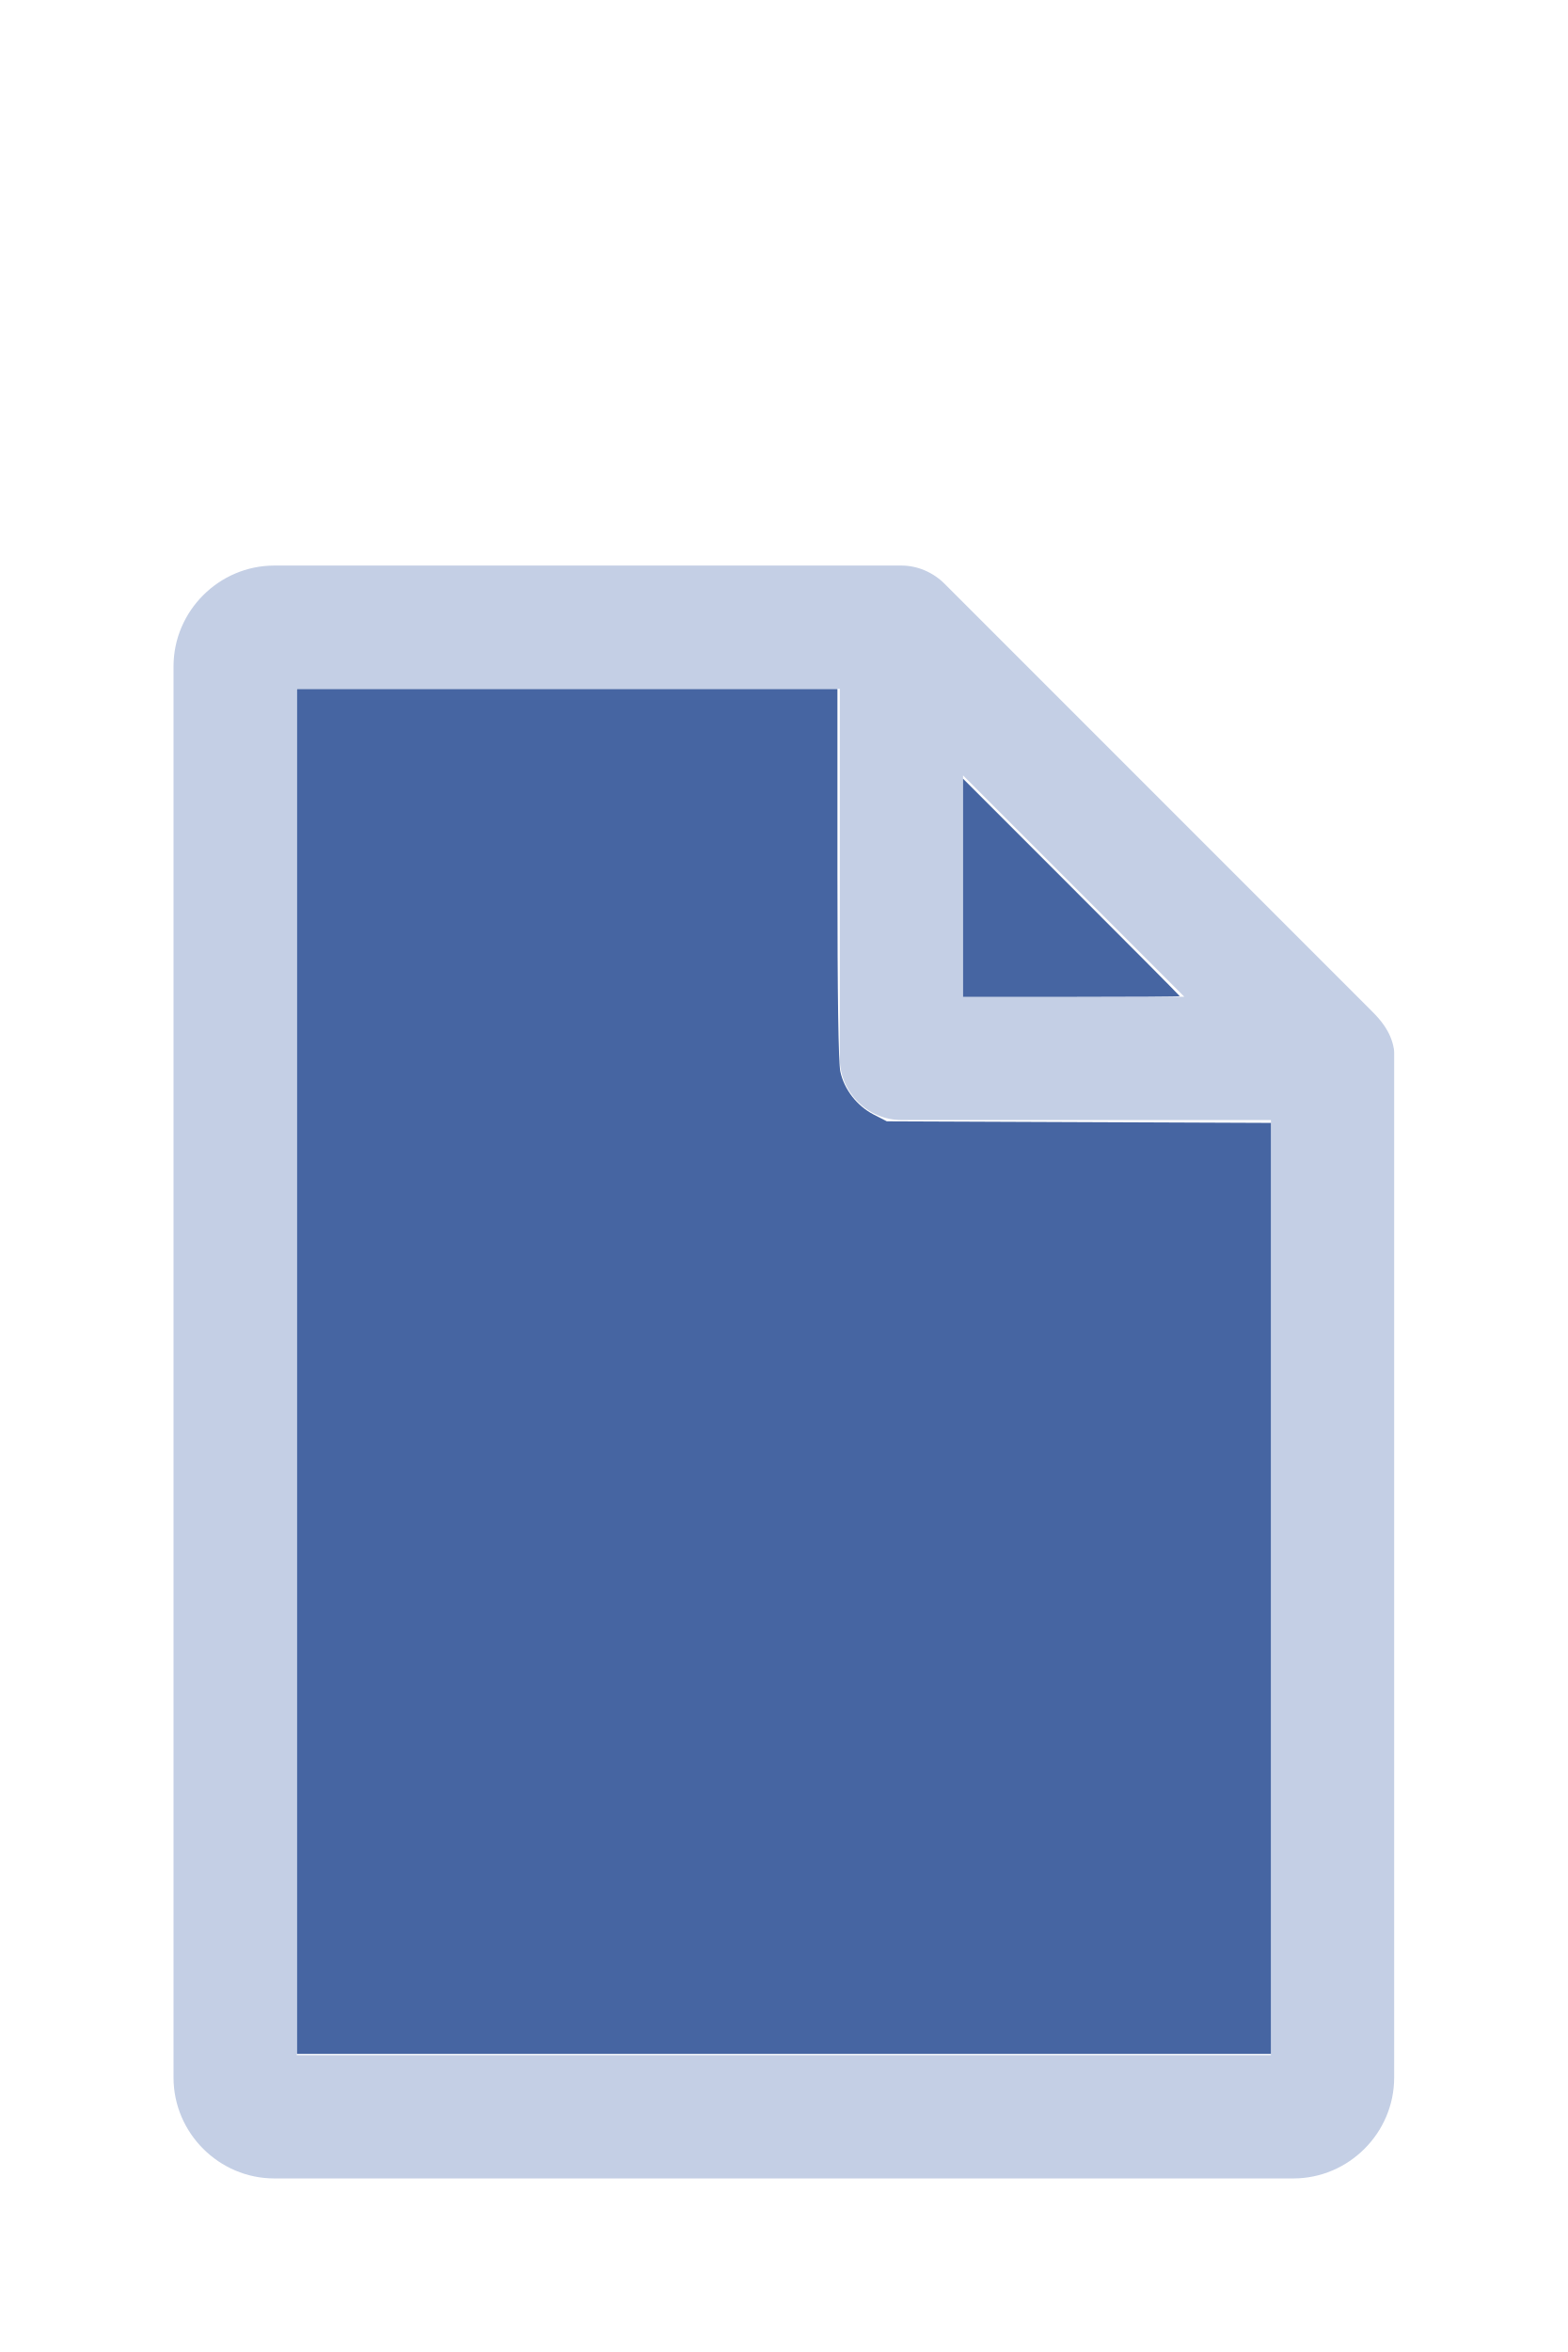
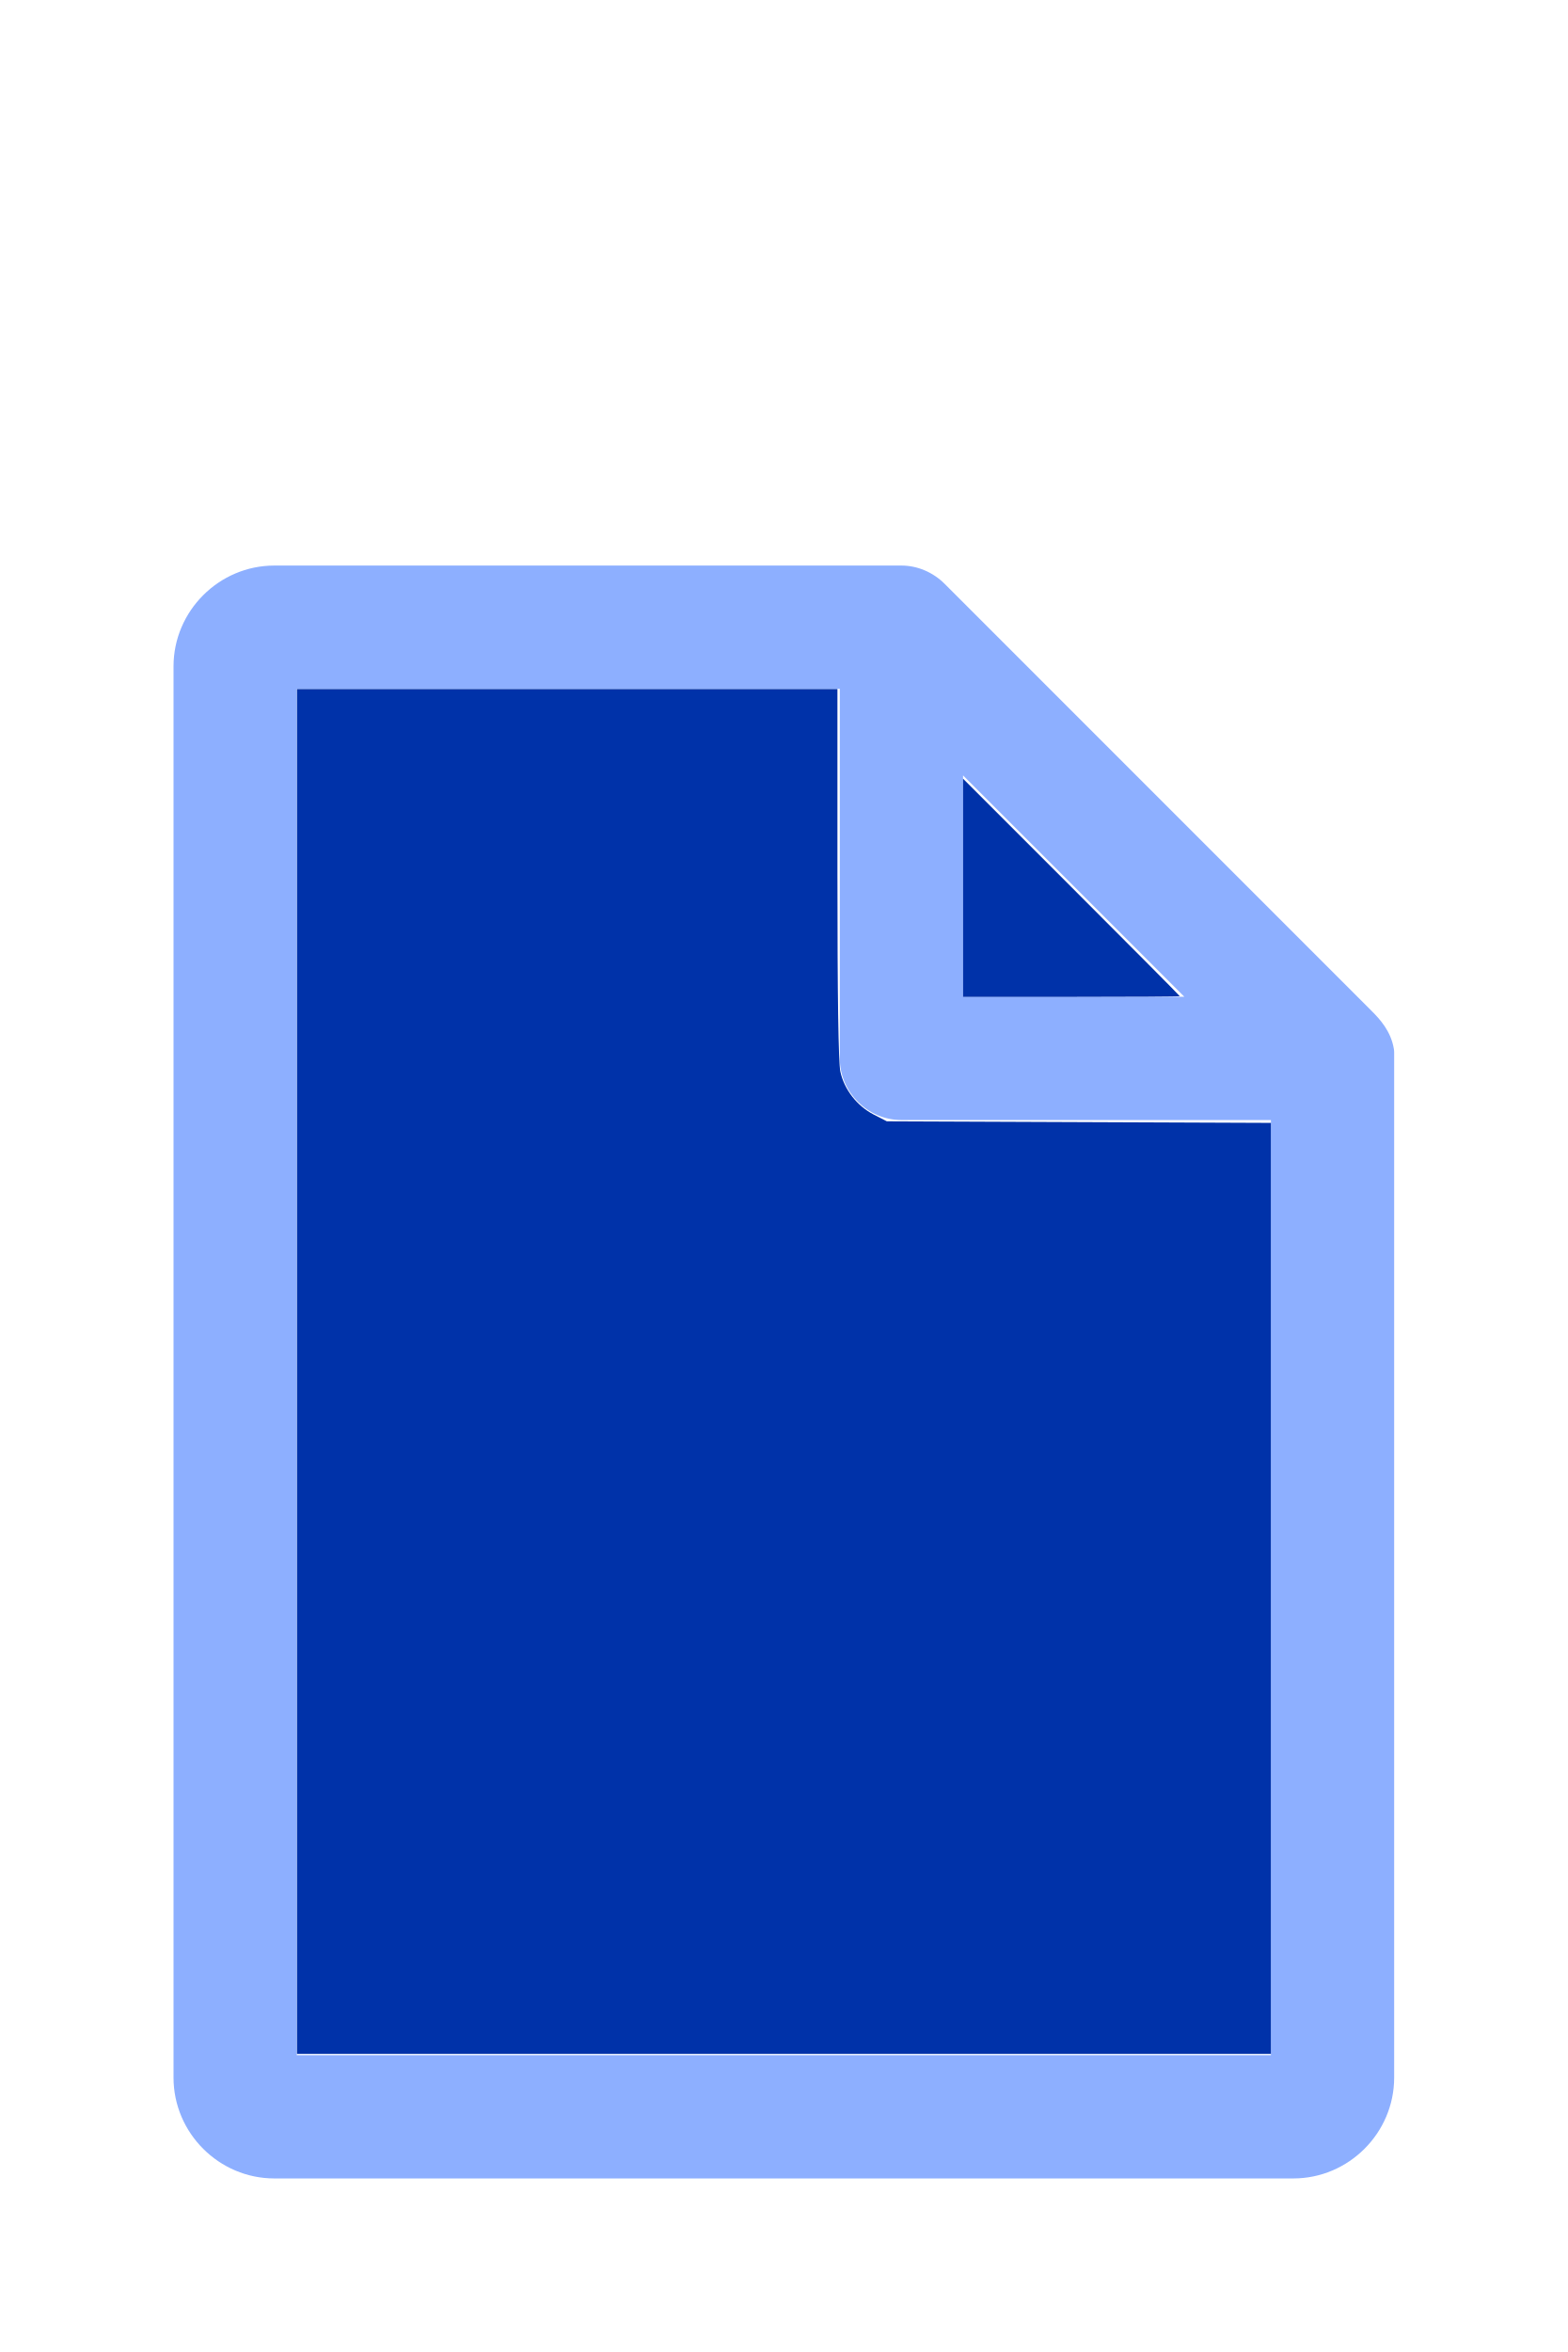
<svg xmlns="http://www.w3.org/2000/svg" version="1.1" width="16" height="24" viewBox="0 0 80 60" id="doc" xml:space="preserve">
-   <g style="fill:#C4CFE5">
+   <g style="fill:#8DAFFF">
    <path d="m 14,-1.145 c -2.824,0 -5.145,2.32 -5.145,5.145 v 72 c 0,2.824 2.32,5.145 5.145,5.145 h 52 c 2.824,0 5.145,-2.32 5.145,-5.145 V 23.699 a 1.145,1.145 0 0 0 -0.016,-0.188 C 70.978,22.605 70.406,21.99 70.008,21.592 L 48.209,-0.209 C 47.606,-0.812 46.805,-1.145 46,-1.145 Z m 1.145,6.289 H 42.855 V 24 c 0,1.724 1.42,3.145 3.145,3.145 H 64.855 V 74.855 H 15.145 Z m 34,4.418 L 60.438,20.855 H 49.145 Z" />
  </g>
-   <g style="fill:#4665A2;stroke-width:0">
+   <g style="fill:#0032A9;stroke-width:0">
    <path d="M 3.031,13.993 V 7.031 h 2.758 2.758 v 1.883 c 0,1.258 0.01,1.929 0.03,2.022 0.039,0.181 0.169,0.348 0.338,0.436 l 0.136,0.07 1.96,0.008 1.96,0.008 v 4.75 4.75 H 8 3.031 Z" transform="matrix(5,0,0,5,0,-30)" />
    <path d="M 9.829,9.058 V 7.946 l 1.106,1.106 c 0.608,0.608 1.106,1.109 1.106,1.113 0,0.004 -0.498,0.007 -1.106,0.007 H 9.829 Z" transform="matrix(5,0,0,5,0,-30)" />
  </g>
</svg>
